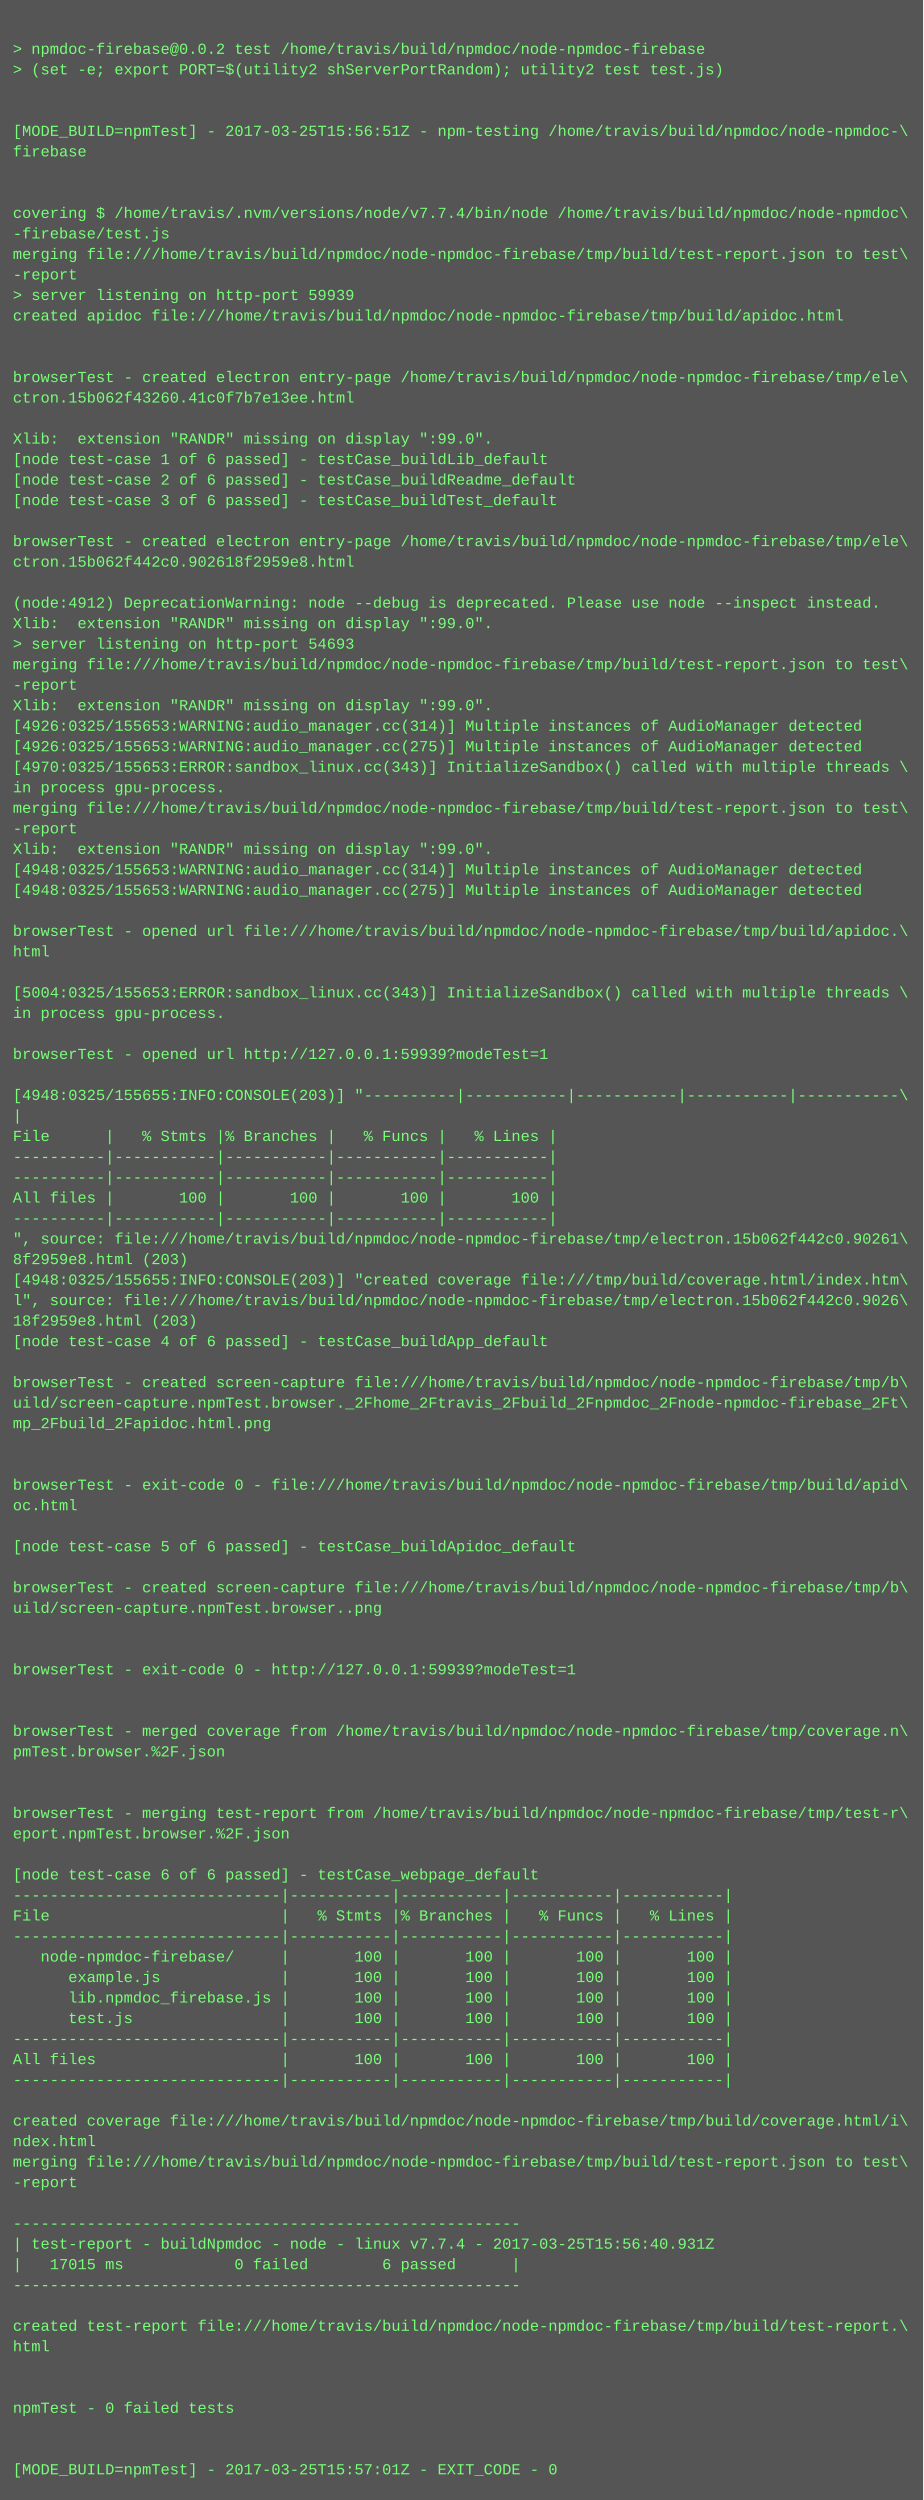
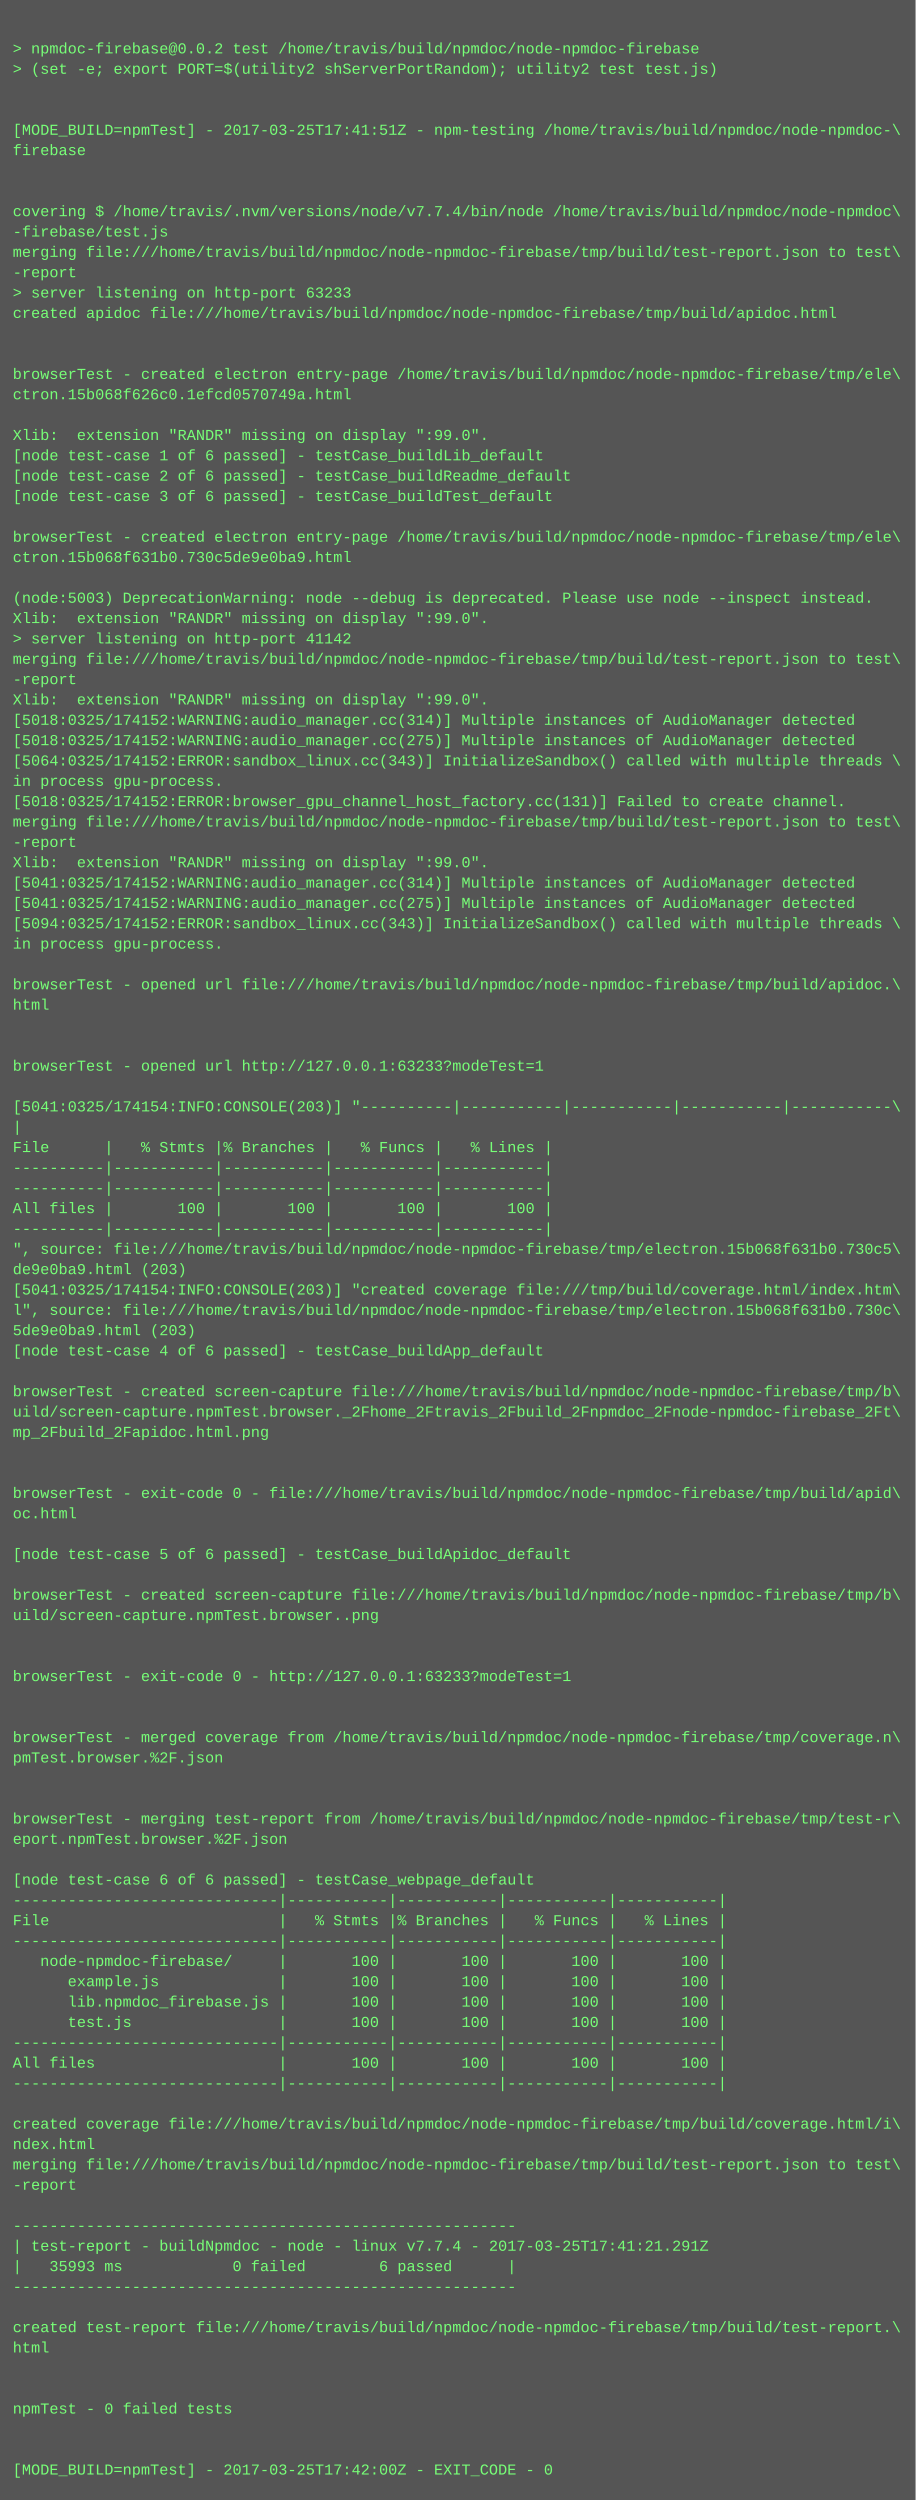
- <svg xmlns="http://www.w3.org/2000/svg" height="1950" width="720">
-   <rect height="1950" fill="#555" width="720" />
+ <svg xmlns="http://www.w3.org/2000/svg" height="1966" width="720">
+   <rect height="1966" fill="#555" width="720" />
  <text fill="#7f7" font-family="Courier New" font-size="12" xml:space="preserve">
    <tspan x="10" y="26" />
    <tspan x="10" y="42">&gt; npmdoc-firebase@0.0.2 test /home/travis/build/npmdoc/node-npmdoc-firebase</tspan>
    <tspan x="10" y="58">&gt; (set -e; export PORT=$(utility2 shServerPortRandom); utility2 test test.js)</tspan>
    <tspan x="10" y="74" />
    <tspan x="10" y="90" />
-     <tspan x="10" y="106">[MODE_BUILD=npmTest] - 2017-03-25T15:56:51Z - npm-testing /home/travis/build/npmdoc/node-npmdoc-\</tspan>
+     <tspan x="10" y="106">[MODE_BUILD=npmTest] - 2017-03-25T17:41:51Z - npm-testing /home/travis/build/npmdoc/node-npmdoc-\</tspan>
    <tspan x="10" y="122">firebase</tspan>
    <tspan x="10" y="138" />
    <tspan x="10" y="154" />
    <tspan x="10" y="170">covering $ /home/travis/.nvm/versions/node/v7.7.4/bin/node /home/travis/build/npmdoc/node-npmdoc\</tspan>
    <tspan x="10" y="186">-firebase/test.js</tspan>
    <tspan x="10" y="202">merging file:///home/travis/build/npmdoc/node-npmdoc-firebase/tmp/build/test-report.json to test\</tspan>
    <tspan x="10" y="218">-report</tspan>
-     <tspan x="10" y="234">&gt; server listening on http-port 59939</tspan>
+     <tspan x="10" y="234">&gt; server listening on http-port 63233</tspan>
    <tspan x="10" y="250">created apidoc file:///home/travis/build/npmdoc/node-npmdoc-firebase/tmp/build/apidoc.html</tspan>
    <tspan x="10" y="266" />
    <tspan x="10" y="282" />
    <tspan x="10" y="298">browserTest - created electron entry-page /home/travis/build/npmdoc/node-npmdoc-firebase/tmp/ele\</tspan>
-     <tspan x="10" y="314">ctron.15b062f43260.41c0f7b7e13ee.html</tspan>
+     <tspan x="10" y="314">ctron.15b068f626c0.1efcd0570749a.html</tspan>
    <tspan x="10" y="330" />
    <tspan x="10" y="346">Xlib:  extension "RANDR" missing on display ":99.0".</tspan>
    <tspan x="10" y="362">[node test-case 1 of 6 passed] - testCase_buildLib_default</tspan>
    <tspan x="10" y="378">[node test-case 2 of 6 passed] - testCase_buildReadme_default</tspan>
    <tspan x="10" y="394">[node test-case 3 of 6 passed] - testCase_buildTest_default</tspan>
    <tspan x="10" y="410" />
    <tspan x="10" y="426">browserTest - created electron entry-page /home/travis/build/npmdoc/node-npmdoc-firebase/tmp/ele\</tspan>
-     <tspan x="10" y="442">ctron.15b062f442c0.902618f2959e8.html</tspan>
+     <tspan x="10" y="442">ctron.15b068f631b0.730c5de9e0ba9.html</tspan>
    <tspan x="10" y="458" />
-     <tspan x="10" y="474">(node:4912) DeprecationWarning: node --debug is deprecated. Please use node --inspect instead.</tspan>
+     <tspan x="10" y="474">(node:5003) DeprecationWarning: node --debug is deprecated. Please use node --inspect instead.</tspan>
    <tspan x="10" y="490">Xlib:  extension "RANDR" missing on display ":99.0".</tspan>
-     <tspan x="10" y="506">&gt; server listening on http-port 54693</tspan>
+     <tspan x="10" y="506">&gt; server listening on http-port 41142</tspan>
    <tspan x="10" y="522">merging file:///home/travis/build/npmdoc/node-npmdoc-firebase/tmp/build/test-report.json to test\</tspan>
    <tspan x="10" y="538">-report</tspan>
    <tspan x="10" y="554">Xlib:  extension "RANDR" missing on display ":99.0".</tspan>
-     <tspan x="10" y="570">[4926:0325/155653:WARNING:audio_manager.cc(314)] Multiple instances of AudioManager detected</tspan>
-     <tspan x="10" y="586">[4926:0325/155653:WARNING:audio_manager.cc(275)] Multiple instances of AudioManager detected</tspan>
-     <tspan x="10" y="602">[4970:0325/155653:ERROR:sandbox_linux.cc(343)] InitializeSandbox() called with multiple threads \</tspan>
+     <tspan x="10" y="570">[5018:0325/174152:WARNING:audio_manager.cc(314)] Multiple instances of AudioManager detected</tspan>
+     <tspan x="10" y="586">[5018:0325/174152:WARNING:audio_manager.cc(275)] Multiple instances of AudioManager detected</tspan>
+     <tspan x="10" y="602">[5064:0325/174152:ERROR:sandbox_linux.cc(343)] InitializeSandbox() called with multiple threads \</tspan>
    <tspan x="10" y="618">in process gpu-process. </tspan>
-     <tspan x="10" y="634">merging file:///home/travis/build/npmdoc/node-npmdoc-firebase/tmp/build/test-report.json to test\</tspan>
-     <tspan x="10" y="650">-report</tspan>
-     <tspan x="10" y="666">Xlib:  extension "RANDR" missing on display ":99.0".</tspan>
-     <tspan x="10" y="682">[4948:0325/155653:WARNING:audio_manager.cc(314)] Multiple instances of AudioManager detected</tspan>
-     <tspan x="10" y="698">[4948:0325/155653:WARNING:audio_manager.cc(275)] Multiple instances of AudioManager detected</tspan>
-     <tspan x="10" y="714" />
-     <tspan x="10" y="730">browserTest - opened url file:///home/travis/build/npmdoc/node-npmdoc-firebase/tmp/build/apidoc.\</tspan>
-     <tspan x="10" y="746">html</tspan>
+     <tspan x="10" y="634">[5018:0325/174152:ERROR:browser_gpu_channel_host_factory.cc(131)] Failed to create channel.</tspan>
+     <tspan x="10" y="650">merging file:///home/travis/build/npmdoc/node-npmdoc-firebase/tmp/build/test-report.json to test\</tspan>
+     <tspan x="10" y="666">-report</tspan>
+     <tspan x="10" y="682">Xlib:  extension "RANDR" missing on display ":99.0".</tspan>
+     <tspan x="10" y="698">[5041:0325/174152:WARNING:audio_manager.cc(314)] Multiple instances of AudioManager detected</tspan>
+     <tspan x="10" y="714">[5041:0325/174152:WARNING:audio_manager.cc(275)] Multiple instances of AudioManager detected</tspan>
+     <tspan x="10" y="730">[5094:0325/174152:ERROR:sandbox_linux.cc(343)] InitializeSandbox() called with multiple threads \</tspan>
+     <tspan x="10" y="746">in process gpu-process. </tspan>
    <tspan x="10" y="762" />
-     <tspan x="10" y="778">[5004:0325/155653:ERROR:sandbox_linux.cc(343)] InitializeSandbox() called with multiple threads \</tspan>
-     <tspan x="10" y="794">in process gpu-process. </tspan>
+     <tspan x="10" y="778">browserTest - opened url file:///home/travis/build/npmdoc/node-npmdoc-firebase/tmp/build/apidoc.\</tspan>
+     <tspan x="10" y="794">html</tspan>
    <tspan x="10" y="810" />
-     <tspan x="10" y="826">browserTest - opened url http://127.0.0.1:59939?modeTest=1</tspan>
-     <tspan x="10" y="842" />
-     <tspan x="10" y="858">[4948:0325/155655:INFO:CONSOLE(203)] "----------|-----------|-----------|-----------|-----------\</tspan>
-     <tspan x="10" y="874">|</tspan>
-     <tspan x="10" y="890">File      |   % Stmts |% Branches |   % Funcs |   % Lines |</tspan>
-     <tspan x="10" y="906">----------|-----------|-----------|-----------|-----------|</tspan>
+     <tspan x="10" y="826" />
+     <tspan x="10" y="842">browserTest - opened url http://127.0.0.1:63233?modeTest=1</tspan>
+     <tspan x="10" y="858" />
+     <tspan x="10" y="874">[5041:0325/174154:INFO:CONSOLE(203)] "----------|-----------|-----------|-----------|-----------\</tspan>
+     <tspan x="10" y="890">|</tspan>
+     <tspan x="10" y="906">File      |   % Stmts |% Branches |   % Funcs |   % Lines |</tspan>
    <tspan x="10" y="922">----------|-----------|-----------|-----------|-----------|</tspan>
-     <tspan x="10" y="938">All files |       100 |       100 |       100 |       100 |</tspan>
-     <tspan x="10" y="954">----------|-----------|-----------|-----------|-----------|</tspan>
-     <tspan x="10" y="970">", source: file:///home/travis/build/npmdoc/node-npmdoc-firebase/tmp/electron.15b062f442c0.90261\</tspan>
-     <tspan x="10" y="986">8f2959e8.html (203)</tspan>
-     <tspan x="10" y="1002">[4948:0325/155655:INFO:CONSOLE(203)] "created coverage file:///tmp/build/coverage.html/index.htm\</tspan>
-     <tspan x="10" y="1018">l", source: file:///home/travis/build/npmdoc/node-npmdoc-firebase/tmp/electron.15b062f442c0.9026\</tspan>
-     <tspan x="10" y="1034">18f2959e8.html (203)</tspan>
-     <tspan x="10" y="1050">[node test-case 4 of 6 passed] - testCase_buildApp_default</tspan>
-     <tspan x="10" y="1066" />
-     <tspan x="10" y="1082">browserTest - created screen-capture file:///home/travis/build/npmdoc/node-npmdoc-firebase/tmp/b\</tspan>
-     <tspan x="10" y="1098">uild/screen-capture.npmTest.browser._2Fhome_2Ftravis_2Fbuild_2Fnpmdoc_2Fnode-npmdoc-firebase_2Ft\</tspan>
-     <tspan x="10" y="1114">mp_2Fbuild_2Fapidoc.html.png</tspan>
-     <tspan x="10" y="1130" />
+     <tspan x="10" y="938">----------|-----------|-----------|-----------|-----------|</tspan>
+     <tspan x="10" y="954">All files |       100 |       100 |       100 |       100 |</tspan>
+     <tspan x="10" y="970">----------|-----------|-----------|-----------|-----------|</tspan>
+     <tspan x="10" y="986">", source: file:///home/travis/build/npmdoc/node-npmdoc-firebase/tmp/electron.15b068f631b0.730c5\</tspan>
+     <tspan x="10" y="1002">de9e0ba9.html (203)</tspan>
+     <tspan x="10" y="1018">[5041:0325/174154:INFO:CONSOLE(203)] "created coverage file:///tmp/build/coverage.html/index.htm\</tspan>
+     <tspan x="10" y="1034">l", source: file:///home/travis/build/npmdoc/node-npmdoc-firebase/tmp/electron.15b068f631b0.730c\</tspan>
+     <tspan x="10" y="1050">5de9e0ba9.html (203)</tspan>
+     <tspan x="10" y="1066">[node test-case 4 of 6 passed] - testCase_buildApp_default</tspan>
+     <tspan x="10" y="1082" />
+     <tspan x="10" y="1098">browserTest - created screen-capture file:///home/travis/build/npmdoc/node-npmdoc-firebase/tmp/b\</tspan>
+     <tspan x="10" y="1114">uild/screen-capture.npmTest.browser._2Fhome_2Ftravis_2Fbuild_2Fnpmdoc_2Fnode-npmdoc-firebase_2Ft\</tspan>
+     <tspan x="10" y="1130">mp_2Fbuild_2Fapidoc.html.png</tspan>
    <tspan x="10" y="1146" />
-     <tspan x="10" y="1162">browserTest - exit-code 0 - file:///home/travis/build/npmdoc/node-npmdoc-firebase/tmp/build/apid\</tspan>
-     <tspan x="10" y="1178">oc.html</tspan>
-     <tspan x="10" y="1194" />
-     <tspan x="10" y="1210">[node test-case 5 of 6 passed] - testCase_buildApidoc_default</tspan>
-     <tspan x="10" y="1226" />
-     <tspan x="10" y="1242">browserTest - created screen-capture file:///home/travis/build/npmdoc/node-npmdoc-firebase/tmp/b\</tspan>
-     <tspan x="10" y="1258">uild/screen-capture.npmTest.browser..png</tspan>
-     <tspan x="10" y="1274" />
+     <tspan x="10" y="1162" />
+     <tspan x="10" y="1178">browserTest - exit-code 0 - file:///home/travis/build/npmdoc/node-npmdoc-firebase/tmp/build/apid\</tspan>
+     <tspan x="10" y="1194">oc.html</tspan>
+     <tspan x="10" y="1210" />
+     <tspan x="10" y="1226">[node test-case 5 of 6 passed] - testCase_buildApidoc_default</tspan>
+     <tspan x="10" y="1242" />
+     <tspan x="10" y="1258">browserTest - created screen-capture file:///home/travis/build/npmdoc/node-npmdoc-firebase/tmp/b\</tspan>
+     <tspan x="10" y="1274">uild/screen-capture.npmTest.browser..png</tspan>
    <tspan x="10" y="1290" />
-     <tspan x="10" y="1306">browserTest - exit-code 0 - http://127.0.0.1:59939?modeTest=1</tspan>
-     <tspan x="10" y="1322" />
+     <tspan x="10" y="1306" />
+     <tspan x="10" y="1322">browserTest - exit-code 0 - http://127.0.0.1:63233?modeTest=1</tspan>
    <tspan x="10" y="1338" />
-     <tspan x="10" y="1354">browserTest - merged coverage from /home/travis/build/npmdoc/node-npmdoc-firebase/tmp/coverage.n\</tspan>
-     <tspan x="10" y="1370">pmTest.browser.%2F.json</tspan>
-     <tspan x="10" y="1386" />
+     <tspan x="10" y="1354" />
+     <tspan x="10" y="1370">browserTest - merged coverage from /home/travis/build/npmdoc/node-npmdoc-firebase/tmp/coverage.n\</tspan>
+     <tspan x="10" y="1386">pmTest.browser.%2F.json</tspan>
    <tspan x="10" y="1402" />
-     <tspan x="10" y="1418">browserTest - merging test-report from /home/travis/build/npmdoc/node-npmdoc-firebase/tmp/test-r\</tspan>
-     <tspan x="10" y="1434">eport.npmTest.browser.%2F.json</tspan>
-     <tspan x="10" y="1450" />
-     <tspan x="10" y="1466">[node test-case 6 of 6 passed] - testCase_webpage_default</tspan>
-     <tspan x="10" y="1482">-----------------------------|-----------|-----------|-----------|-----------|</tspan>
-     <tspan x="10" y="1498">File                         |   % Stmts |% Branches |   % Funcs |   % Lines |</tspan>
-     <tspan x="10" y="1514">-----------------------------|-----------|-----------|-----------|-----------|</tspan>
-     <tspan x="10" y="1530">   node-npmdoc-firebase/     |       100 |       100 |       100 |       100 |</tspan>
-     <tspan x="10" y="1546">      example.js             |       100 |       100 |       100 |       100 |</tspan>
-     <tspan x="10" y="1562">      lib.npmdoc_firebase.js |       100 |       100 |       100 |       100 |</tspan>
-     <tspan x="10" y="1578">      test.js                |       100 |       100 |       100 |       100 |</tspan>
-     <tspan x="10" y="1594">-----------------------------|-----------|-----------|-----------|-----------|</tspan>
-     <tspan x="10" y="1610">All files                    |       100 |       100 |       100 |       100 |</tspan>
-     <tspan x="10" y="1626">-----------------------------|-----------|-----------|-----------|-----------|</tspan>
-     <tspan x="10" y="1642" />
-     <tspan x="10" y="1658">created coverage file:///home/travis/build/npmdoc/node-npmdoc-firebase/tmp/build/coverage.html/i\</tspan>
-     <tspan x="10" y="1674">ndex.html</tspan>
-     <tspan x="10" y="1690">merging file:///home/travis/build/npmdoc/node-npmdoc-firebase/tmp/build/test-report.json to test\</tspan>
-     <tspan x="10" y="1706">-report</tspan>
-     <tspan x="10" y="1722" />
-     <tspan x="10" y="1738">-------------------------------------------------------</tspan>
-     <tspan x="10" y="1754">| test-report - buildNpmdoc - node - linux v7.7.4 - 2017-03-25T15:56:40.931Z</tspan>
-     <tspan x="10" y="1770">|   17015 ms            0 failed        6 passed      |</tspan>
-     <tspan x="10" y="1786">-------------------------------------------------------</tspan>
-     <tspan x="10" y="1802" />
-     <tspan x="10" y="1818">created test-report file:///home/travis/build/npmdoc/node-npmdoc-firebase/tmp/build/test-report.\</tspan>
-     <tspan x="10" y="1834">html</tspan>
-     <tspan x="10" y="1850" />
+     <tspan x="10" y="1418" />
+     <tspan x="10" y="1434">browserTest - merging test-report from /home/travis/build/npmdoc/node-npmdoc-firebase/tmp/test-r\</tspan>
+     <tspan x="10" y="1450">eport.npmTest.browser.%2F.json</tspan>
+     <tspan x="10" y="1466" />
+     <tspan x="10" y="1482">[node test-case 6 of 6 passed] - testCase_webpage_default</tspan>
+     <tspan x="10" y="1498">-----------------------------|-----------|-----------|-----------|-----------|</tspan>
+     <tspan x="10" y="1514">File                         |   % Stmts |% Branches |   % Funcs |   % Lines |</tspan>
+     <tspan x="10" y="1530">-----------------------------|-----------|-----------|-----------|-----------|</tspan>
+     <tspan x="10" y="1546">   node-npmdoc-firebase/     |       100 |       100 |       100 |       100 |</tspan>
+     <tspan x="10" y="1562">      example.js             |       100 |       100 |       100 |       100 |</tspan>
+     <tspan x="10" y="1578">      lib.npmdoc_firebase.js |       100 |       100 |       100 |       100 |</tspan>
+     <tspan x="10" y="1594">      test.js                |       100 |       100 |       100 |       100 |</tspan>
+     <tspan x="10" y="1610">-----------------------------|-----------|-----------|-----------|-----------|</tspan>
+     <tspan x="10" y="1626">All files                    |       100 |       100 |       100 |       100 |</tspan>
+     <tspan x="10" y="1642">-----------------------------|-----------|-----------|-----------|-----------|</tspan>
+     <tspan x="10" y="1658" />
+     <tspan x="10" y="1674">created coverage file:///home/travis/build/npmdoc/node-npmdoc-firebase/tmp/build/coverage.html/i\</tspan>
+     <tspan x="10" y="1690">ndex.html</tspan>
+     <tspan x="10" y="1706">merging file:///home/travis/build/npmdoc/node-npmdoc-firebase/tmp/build/test-report.json to test\</tspan>
+     <tspan x="10" y="1722">-report</tspan>
+     <tspan x="10" y="1738" />
+     <tspan x="10" y="1754">-------------------------------------------------------</tspan>
+     <tspan x="10" y="1770">| test-report - buildNpmdoc - node - linux v7.7.4 - 2017-03-25T17:41:21.291Z</tspan>
+     <tspan x="10" y="1786">|   35993 ms            0 failed        6 passed      |</tspan>
+     <tspan x="10" y="1802">-------------------------------------------------------</tspan>
+     <tspan x="10" y="1818" />
+     <tspan x="10" y="1834">created test-report file:///home/travis/build/npmdoc/node-npmdoc-firebase/tmp/build/test-report.\</tspan>
+     <tspan x="10" y="1850">html</tspan>
    <tspan x="10" y="1866" />
-     <tspan x="10" y="1882">npmTest - 0 failed tests</tspan>
-     <tspan x="10" y="1898" />
+     <tspan x="10" y="1882" />
+     <tspan x="10" y="1898">npmTest - 0 failed tests</tspan>
    <tspan x="10" y="1914" />
-     <tspan x="10" y="1930">[MODE_BUILD=npmTest] - 2017-03-25T15:57:01Z - EXIT_CODE - 0</tspan>
+     <tspan x="10" y="1930" />
+     <tspan x="10" y="1946">[MODE_BUILD=npmTest] - 2017-03-25T17:42:00Z - EXIT_CODE - 0</tspan>
  </text>
</svg>
